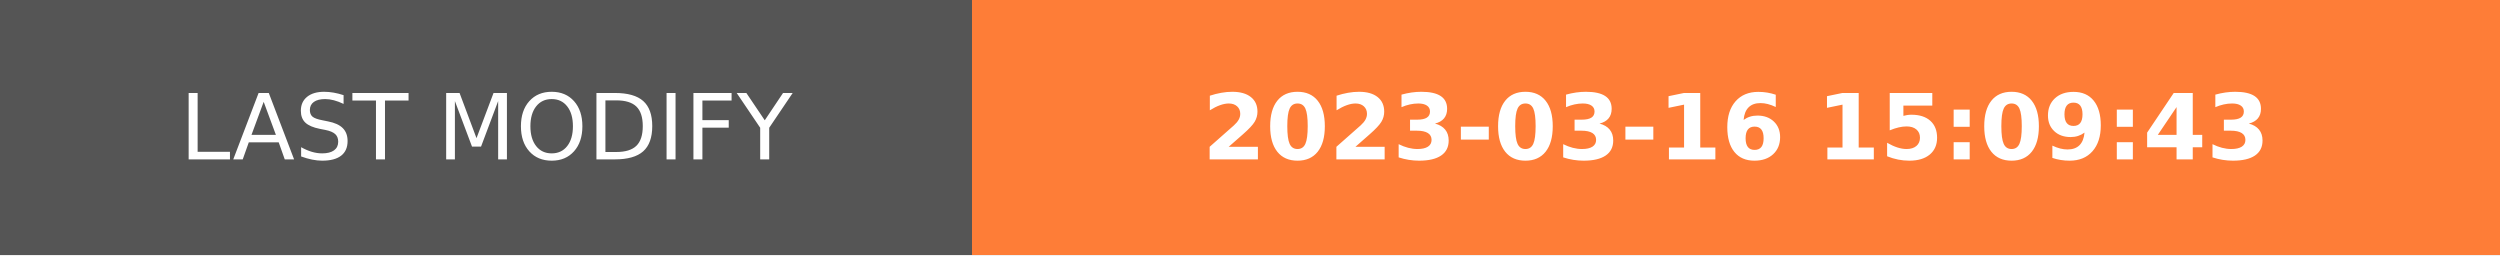
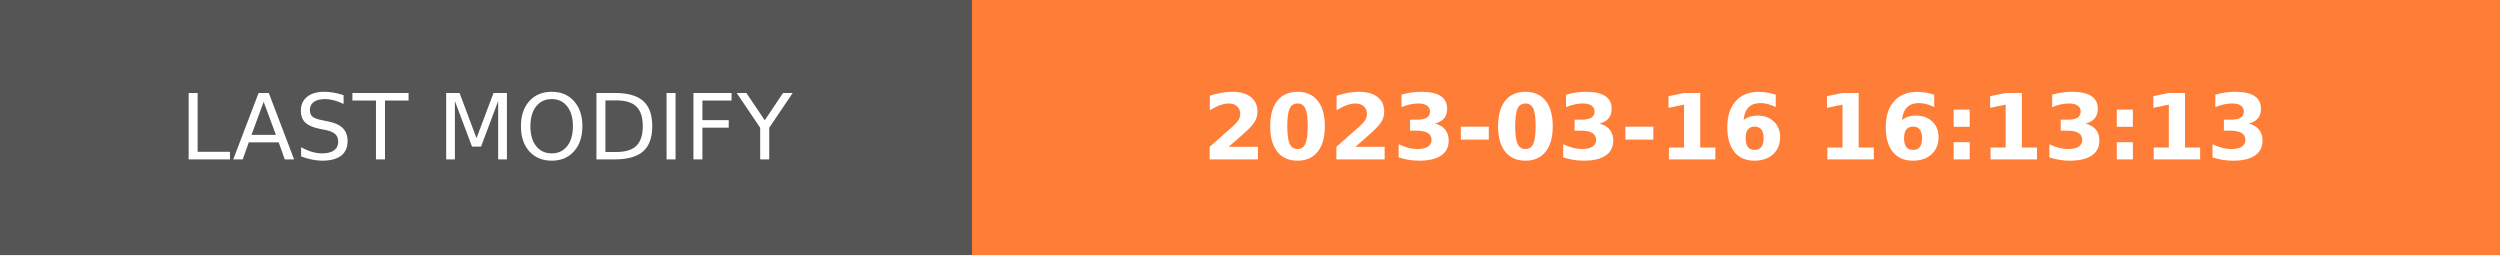
- <svg xmlns="http://www.w3.org/2000/svg" width="274.5" height="28" role="img" aria-label="LAST MODIFY: 2023-03-16 15:09:43">
+ <svg xmlns="http://www.w3.org/2000/svg" width="274.5" height="28" role="img" aria-label="LAST MODIFY: 2023-03-16 16:13:13">
  <g shape-rendering="crispEdges">
    <rect width="106.75" height="28" fill="#555" />
    <rect x="106.75" width="167.75" height="28" fill="#fe7d37" />
  </g>
  <g fill="#fff" text-anchor="middle" font-family="Verdana,Geneva,DejaVu Sans,sans-serif" text-rendering="geometricPrecision" font-size="100">
    <text transform="scale(.1)" x="533.75" y="175" textLength="827.5" fill="#fff">LAST MODIFY</text>
-     <text transform="scale(.1)" x="1906.25" y="175" textLength="1437.5" fill="#fff" font-weight="bold">2023-03-16 15:09:43</text>
+     <text transform="scale(.1)" x="1906.25" y="175" textLength="1437.5" fill="#fff" font-weight="bold">2023-03-16 16:13:13</text>
  </g>
</svg>
